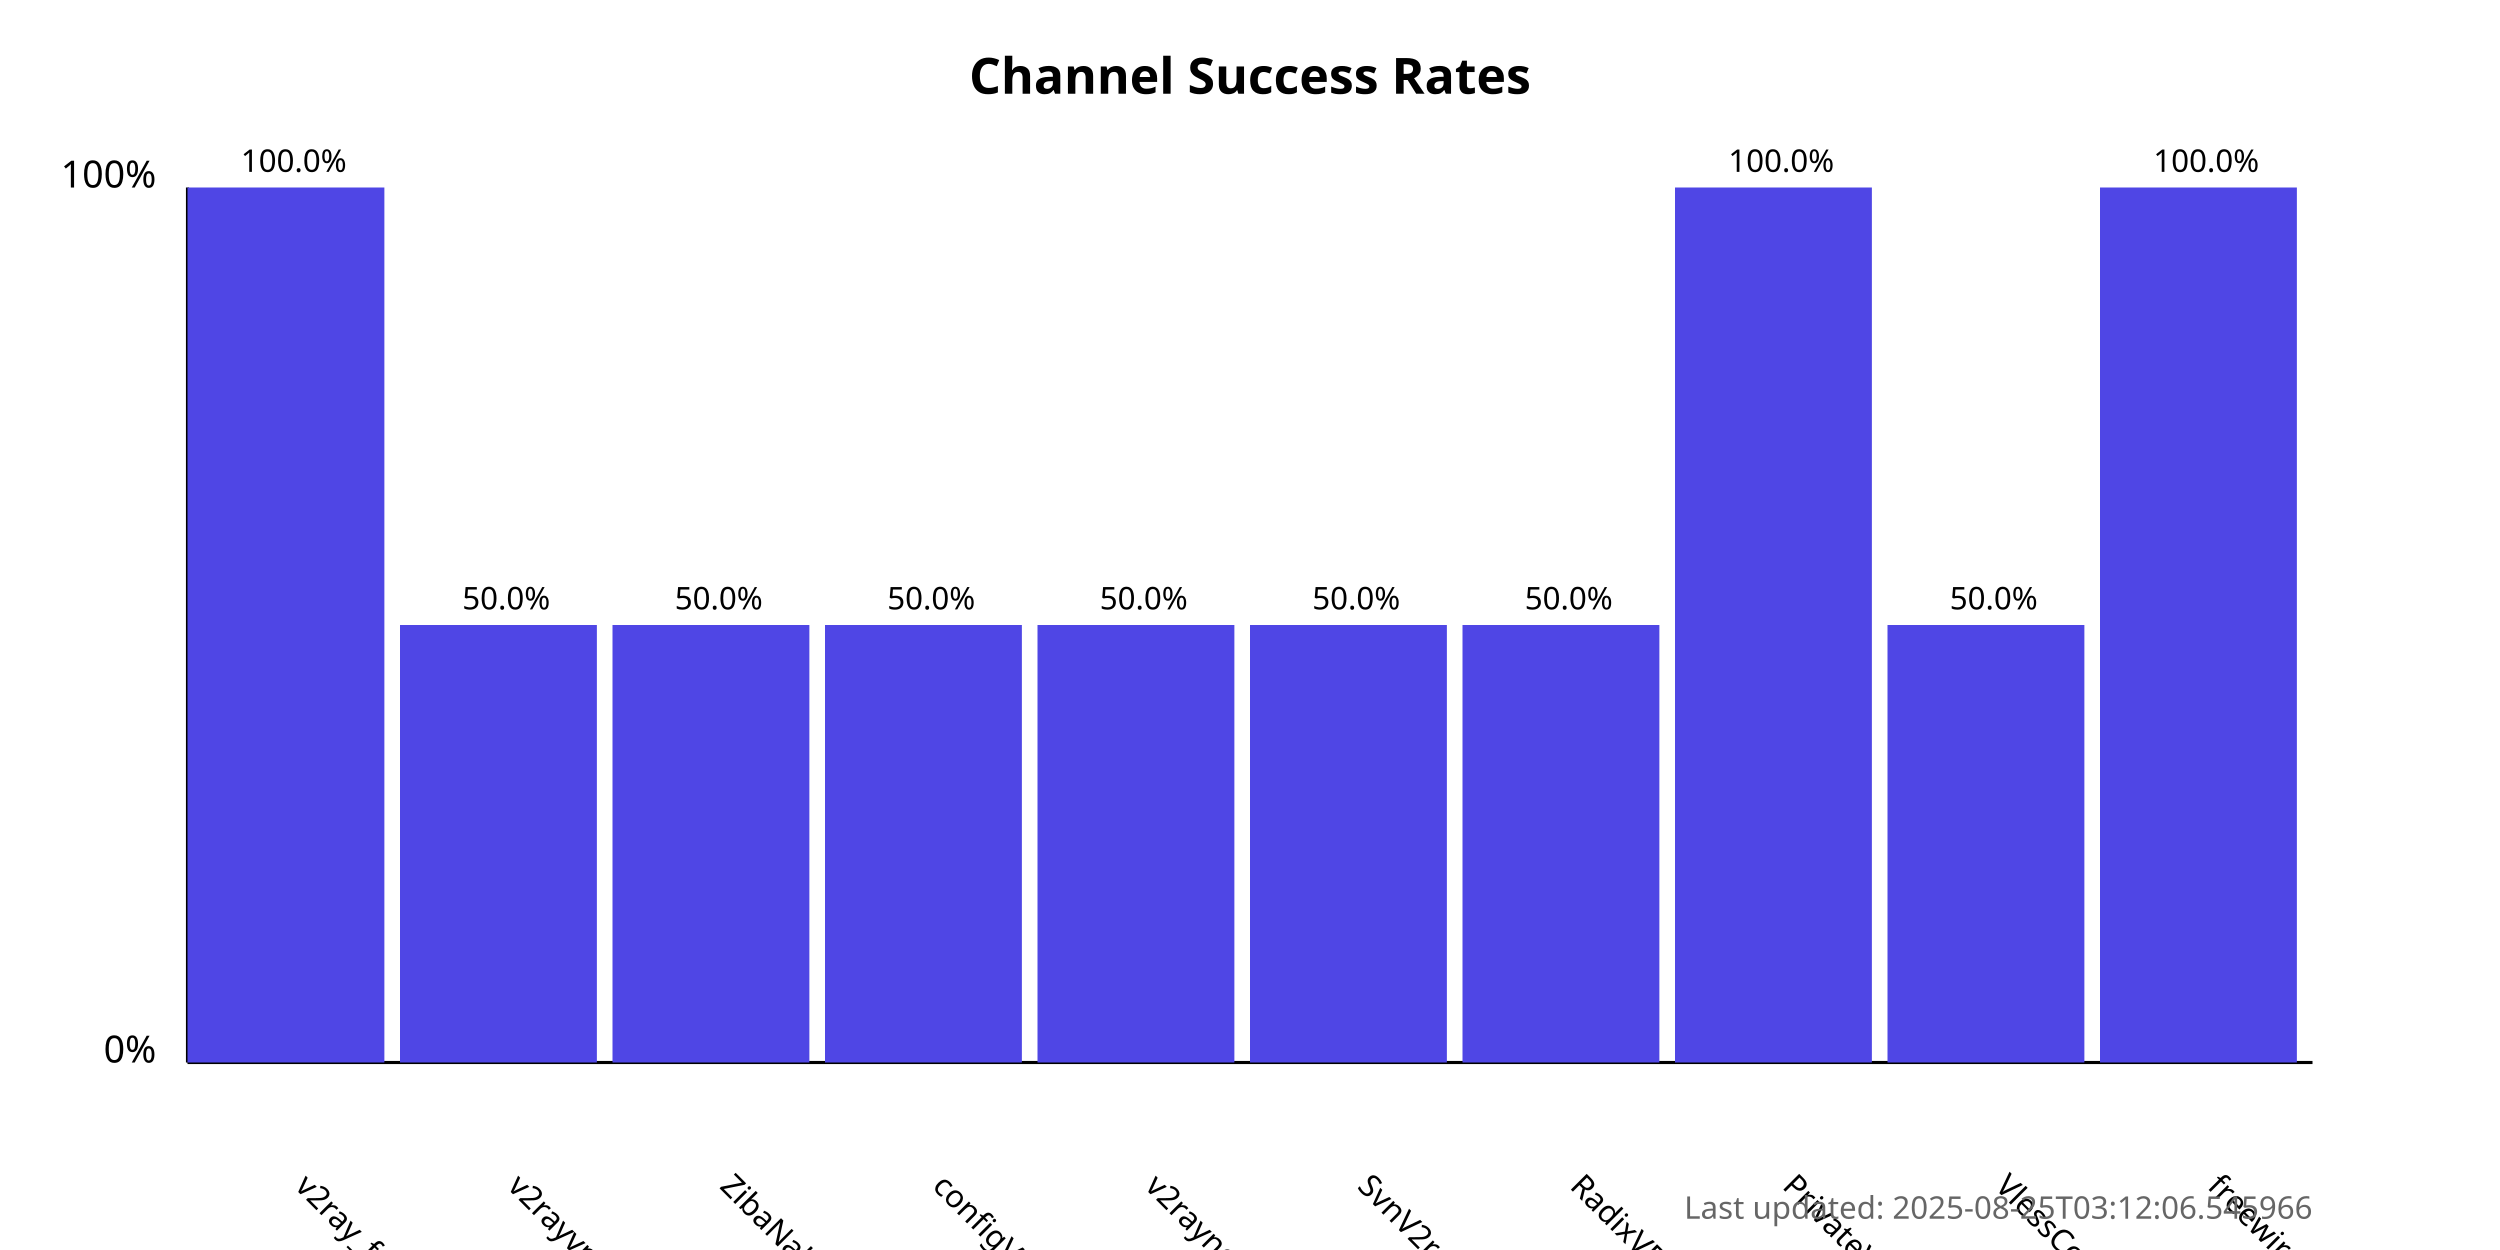
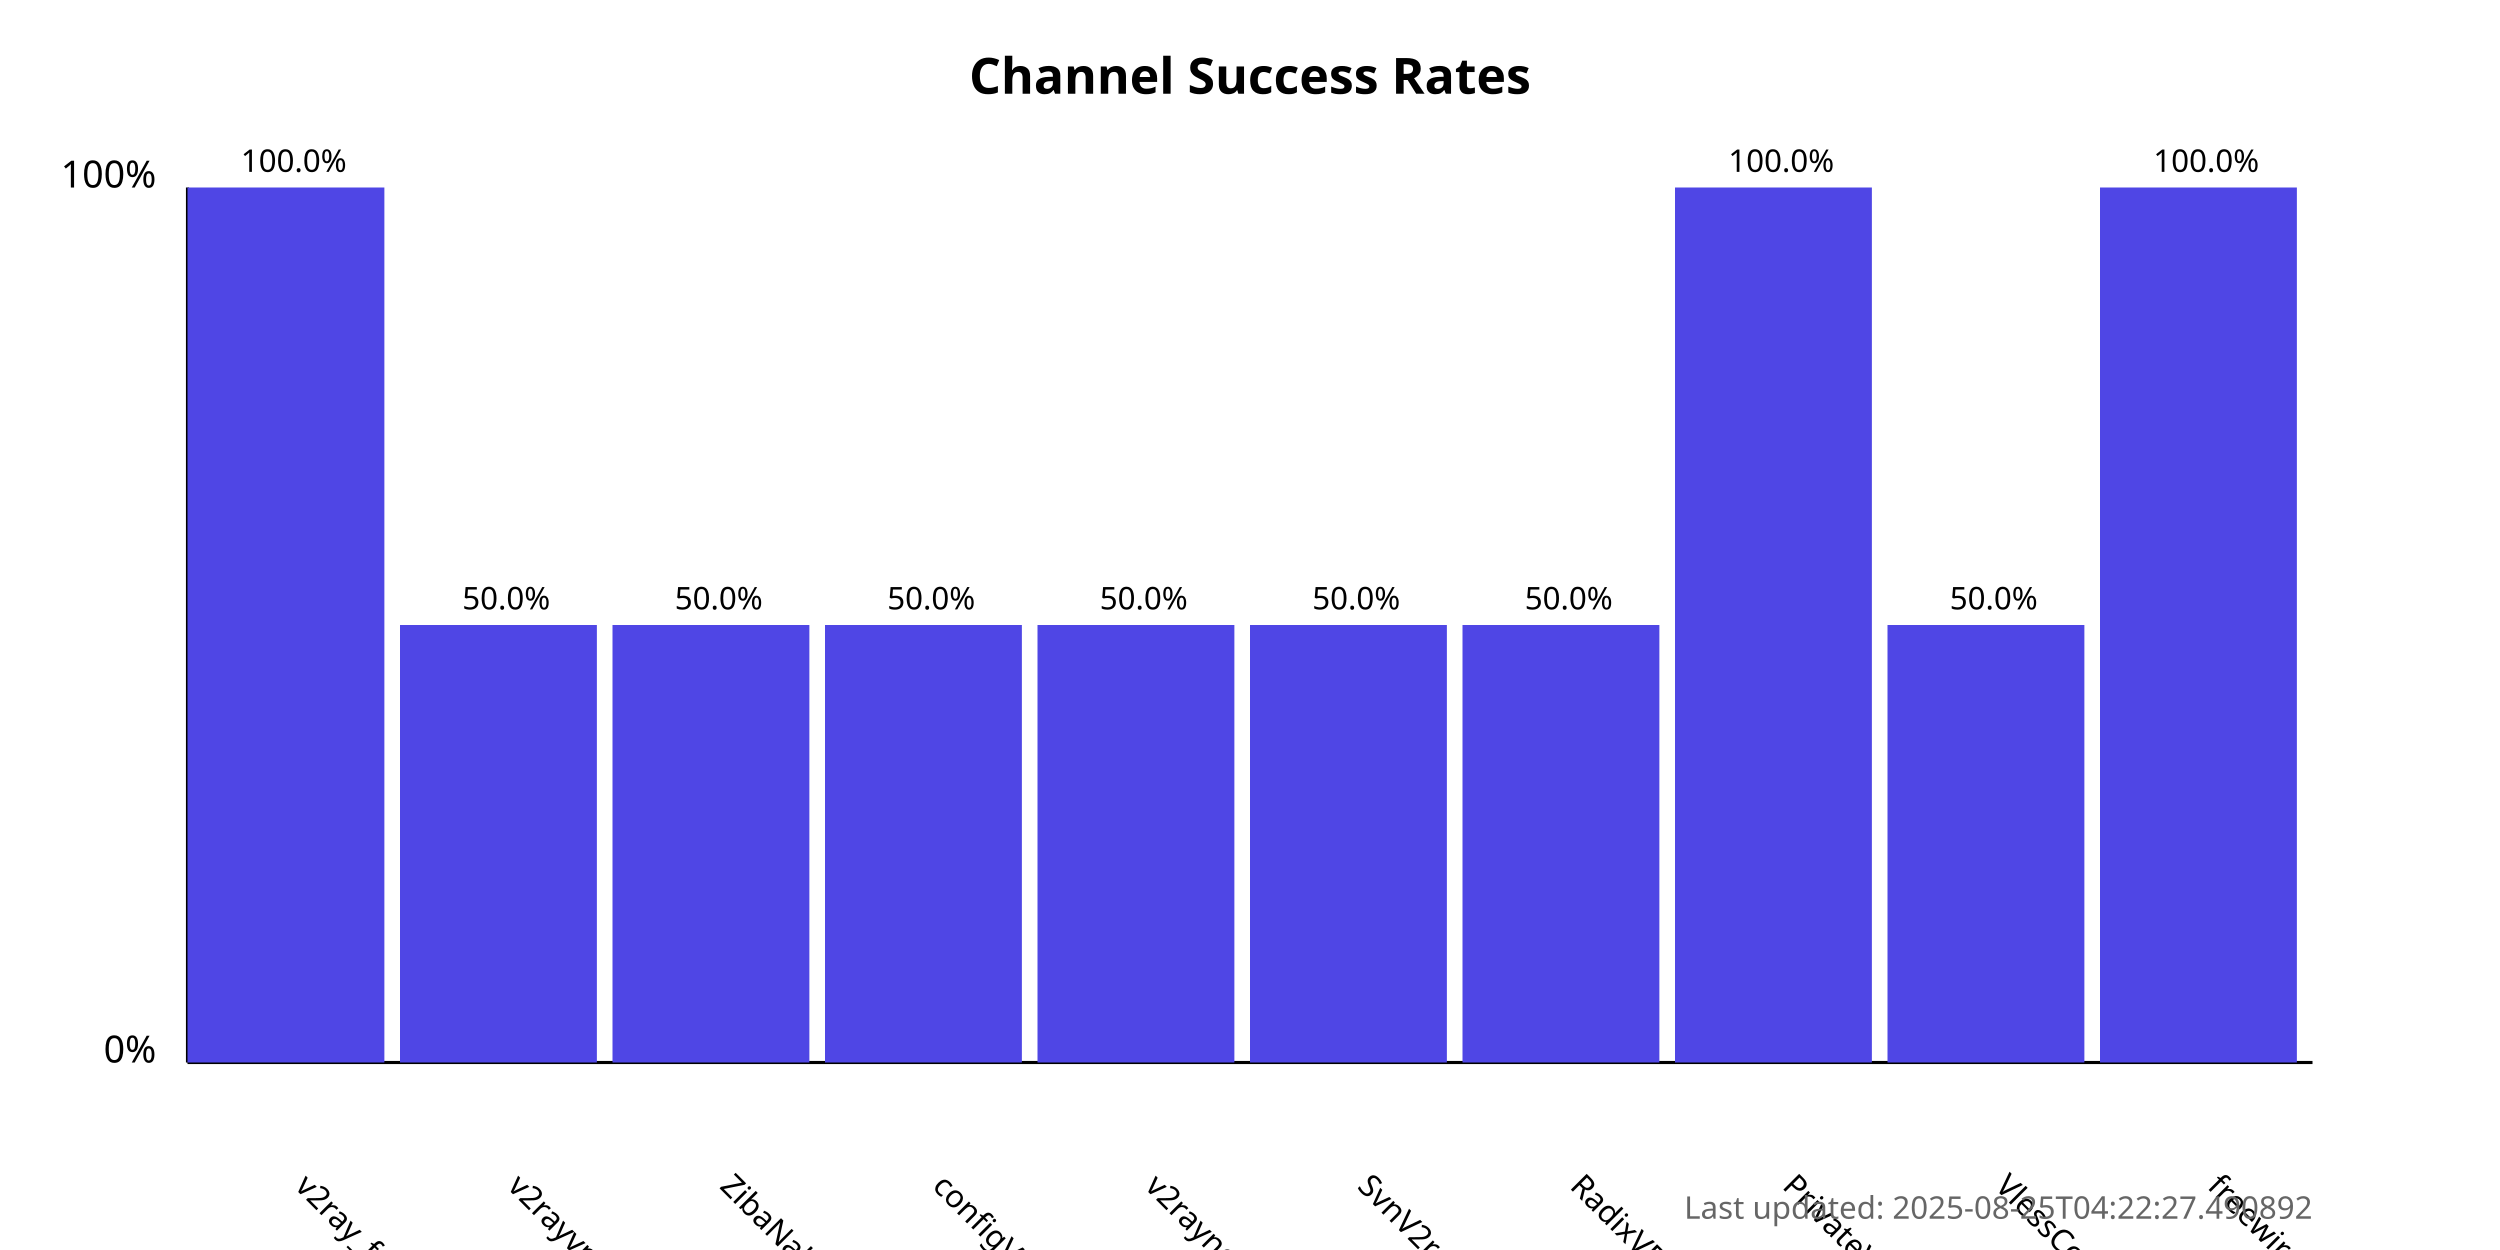
<svg xmlns="http://www.w3.org/2000/svg" width="800" height="400">
  <style>
            .chart-title { font: bold 16px sans-serif; }
            .axis-label { font: 12px sans-serif; }
            .tick-label { font: 10px sans-serif; }
            .bar { fill: #4f46e5; }
            .bar:hover { fill: #6366f1; }
            .timestamp { font: 10px sans-serif; fill: #666; }
        </style>
  <text x="400.0" y="30" text-anchor="middle" class="chart-title">
            Channel Success Rates
        </text>
  <line x1="60" y1="340" x2="60" y2="60" stroke="black" stroke-width="1" />
  <line x1="60" y1="340" x2="740" y2="340" stroke="black" stroke-width="1" />
  <text x="50" y="340" text-anchor="end" class="axis-label">0%</text>
  <text x="50" y="60" text-anchor="end" class="axis-label">100%</text>
  <g>
    <rect x="60" y="60.0" width="63.0" height="280.0" class="bar" />
    <text x="94.0" y="380" transform="rotate(45, 94.0, 380)" text-anchor="start" class="tick-label">
                v2ray_free_conf
            </text>
    <text x="94.0" y="55.0" text-anchor="middle" class="tick-label">
                100.0%
            </text>
  </g>
  <g>
    <rect x="128.0" y="200.0" width="63.0" height="140.0" class="bar" />
    <text x="162.0" y="380" transform="rotate(45, 162.0, 380)" text-anchor="start" class="tick-label">
                v2rayvpno
            </text>
    <text x="162.0" y="195.0" text-anchor="middle" class="tick-label">
                50.0%
            </text>
  </g>
  <g>
    <rect x="196.0" y="200.0" width="63.0" height="140.0" class="bar" />
    <text x="230.0" y="380" transform="rotate(45, 230.0, 380)" text-anchor="start" class="tick-label">
                ZibaNabz
            </text>
    <text x="230.0" y="195.0" text-anchor="middle" class="tick-label">
                50.0%
            </text>
  </g>
  <g>
    <rect x="264.0" y="200.0" width="63.0" height="140.0" class="bar" />
    <text x="298.0" y="380" transform="rotate(45, 298.0, 380)" text-anchor="start" class="tick-label">
                configV2rayForFree
            </text>
    <text x="298.0" y="195.0" text-anchor="middle" class="tick-label">
                50.0%
            </text>
  </g>
  <g>
    <rect x="332.0" y="200.0" width="63.0" height="140.0" class="bar" />
    <text x="366.0" y="380" transform="rotate(45, 366.0, 380)" text-anchor="start" class="tick-label">
                v2rayngvpn
            </text>
    <text x="366.0" y="195.0" text-anchor="middle" class="tick-label">
                50.0%
            </text>
  </g>
  <g>
    <rect x="400.0" y="200.0" width="63.0" height="140.0" class="bar" />
    <text x="434.0" y="380" transform="rotate(45, 434.0, 380)" text-anchor="start" class="tick-label">
                SvnV2ray
            </text>
    <text x="434.0" y="195.0" text-anchor="middle" class="tick-label">
                50.0%
            </text>
  </g>
  <g>
    <rect x="468.0" y="200.0" width="63.0" height="140.0" class="bar" />
    <text x="502.0" y="380" transform="rotate(45, 502.0, 380)" text-anchor="start" class="tick-label">
                RadixVPN
            </text>
    <text x="502.0" y="195.0" text-anchor="middle" class="tick-label">
                50.0%
            </text>
  </g>
  <g>
    <rect x="536.0" y="60.0" width="63.0" height="280.0" class="bar" />
    <text x="570.0" y="380" transform="rotate(45, 570.0, 380)" text-anchor="start" class="tick-label">
                PrivateVPNs
            </text>
    <text x="570.0" y="55.0" text-anchor="middle" class="tick-label">
                100.0%
            </text>
  </g>
  <g>
    <rect x="604.0" y="200.0" width="63.0" height="140.0" class="bar" />
    <text x="638.0" y="380" transform="rotate(45, 638.0, 380)" text-anchor="start" class="tick-label">
                VlessConfig
            </text>
    <text x="638.0" y="195.0" text-anchor="middle" class="tick-label">
                50.0%
            </text>
  </g>
  <g>
    <rect x="672.0" y="60.0" width="63.0" height="280.0" class="bar" />
    <text x="706.0" y="380" transform="rotate(45, 706.0, 380)" text-anchor="start" class="tick-label">
                freewireguard
            </text>
    <text x="706.0" y="55.0" text-anchor="middle" class="tick-label">
                100.0%
            </text>
  </g>
  <text x="740" y="390" text-anchor="end" class="timestamp">
-             Last updated: 2025-08-25T03:12:06.545966
+             Last updated: 2025-08-25T04:22:27.490892
        </text>
</svg>
